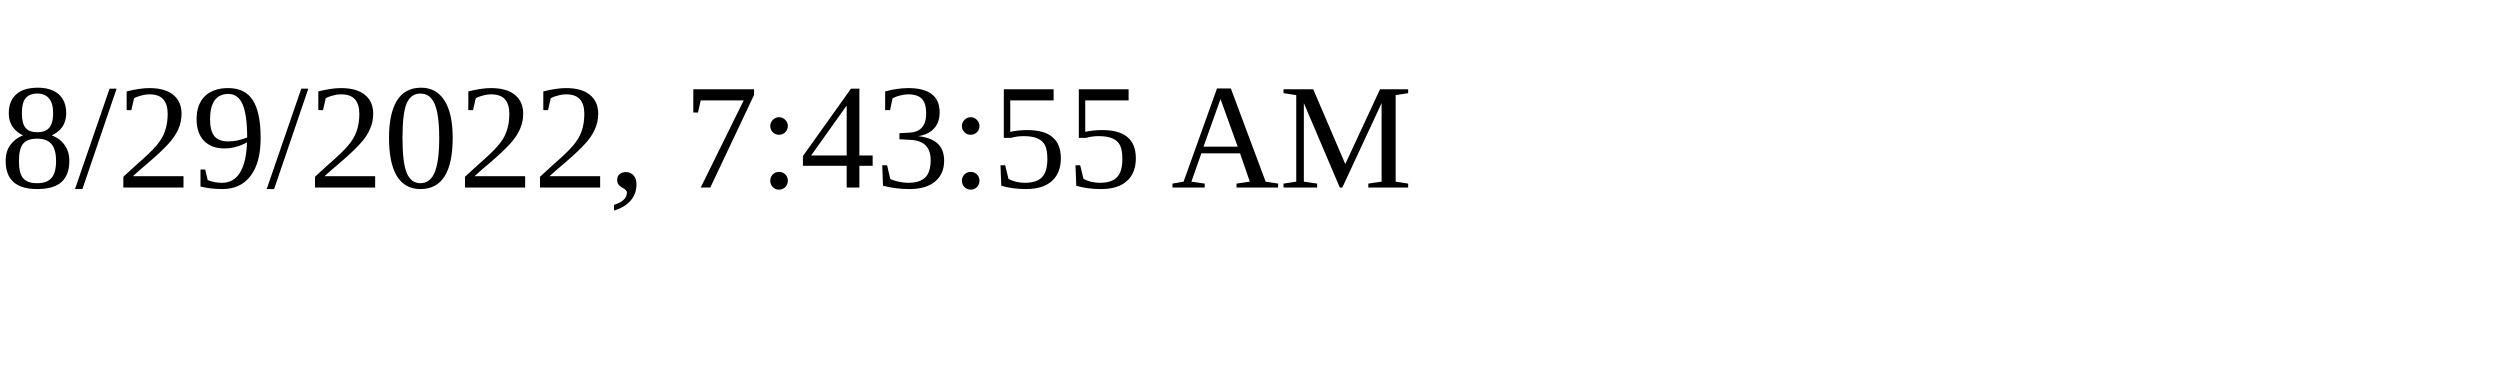
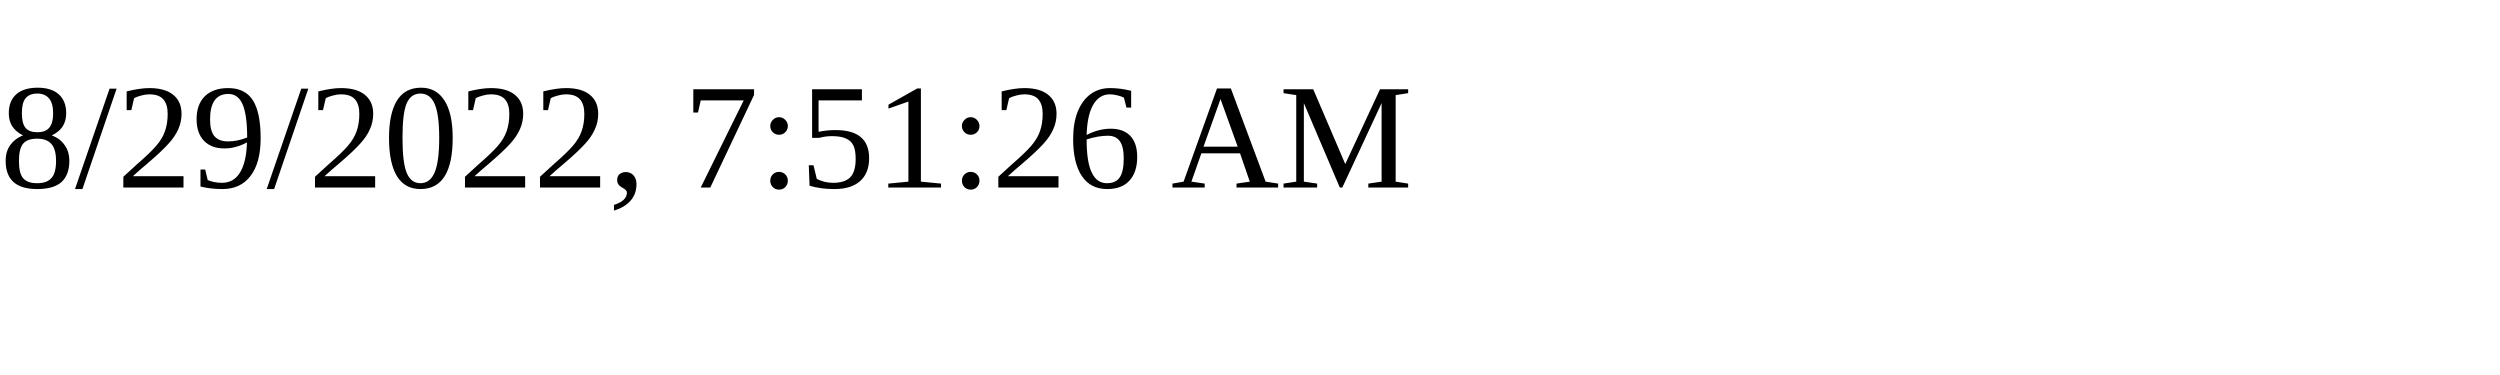
<svg xmlns="http://www.w3.org/2000/svg" height="30" width="200">
-   <text x="0" y="15">8/29/2022, 7:43:55 AM</text>
+   <text x="0" y="15">8/29/2022, 7:51:26 AM</text>
</svg>
